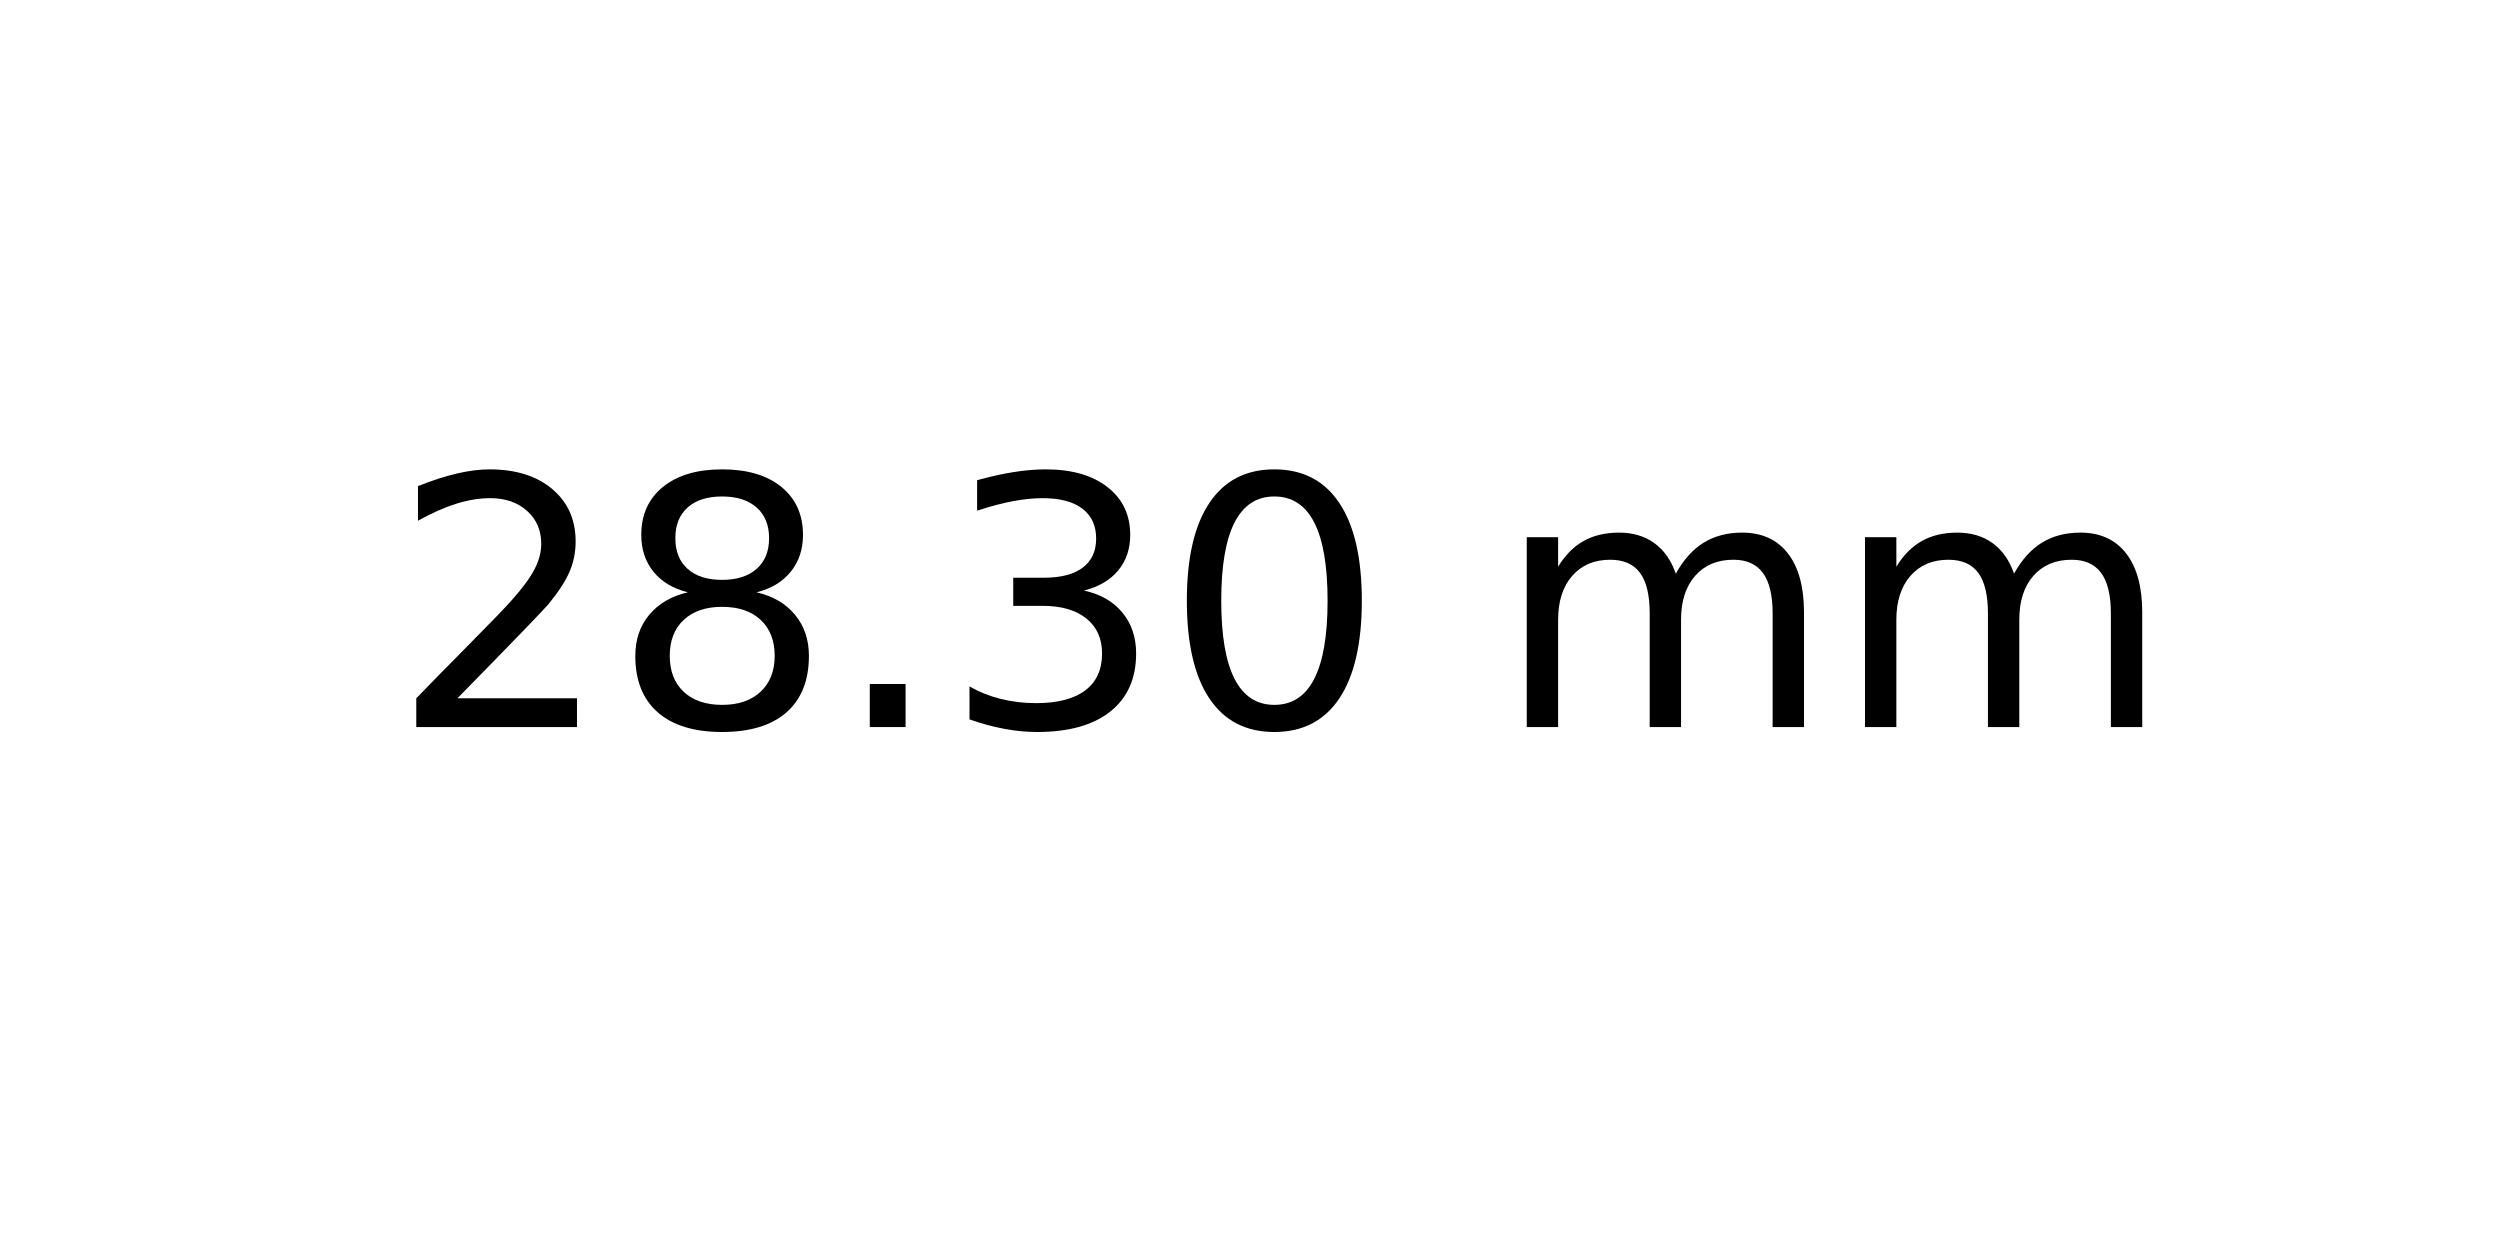
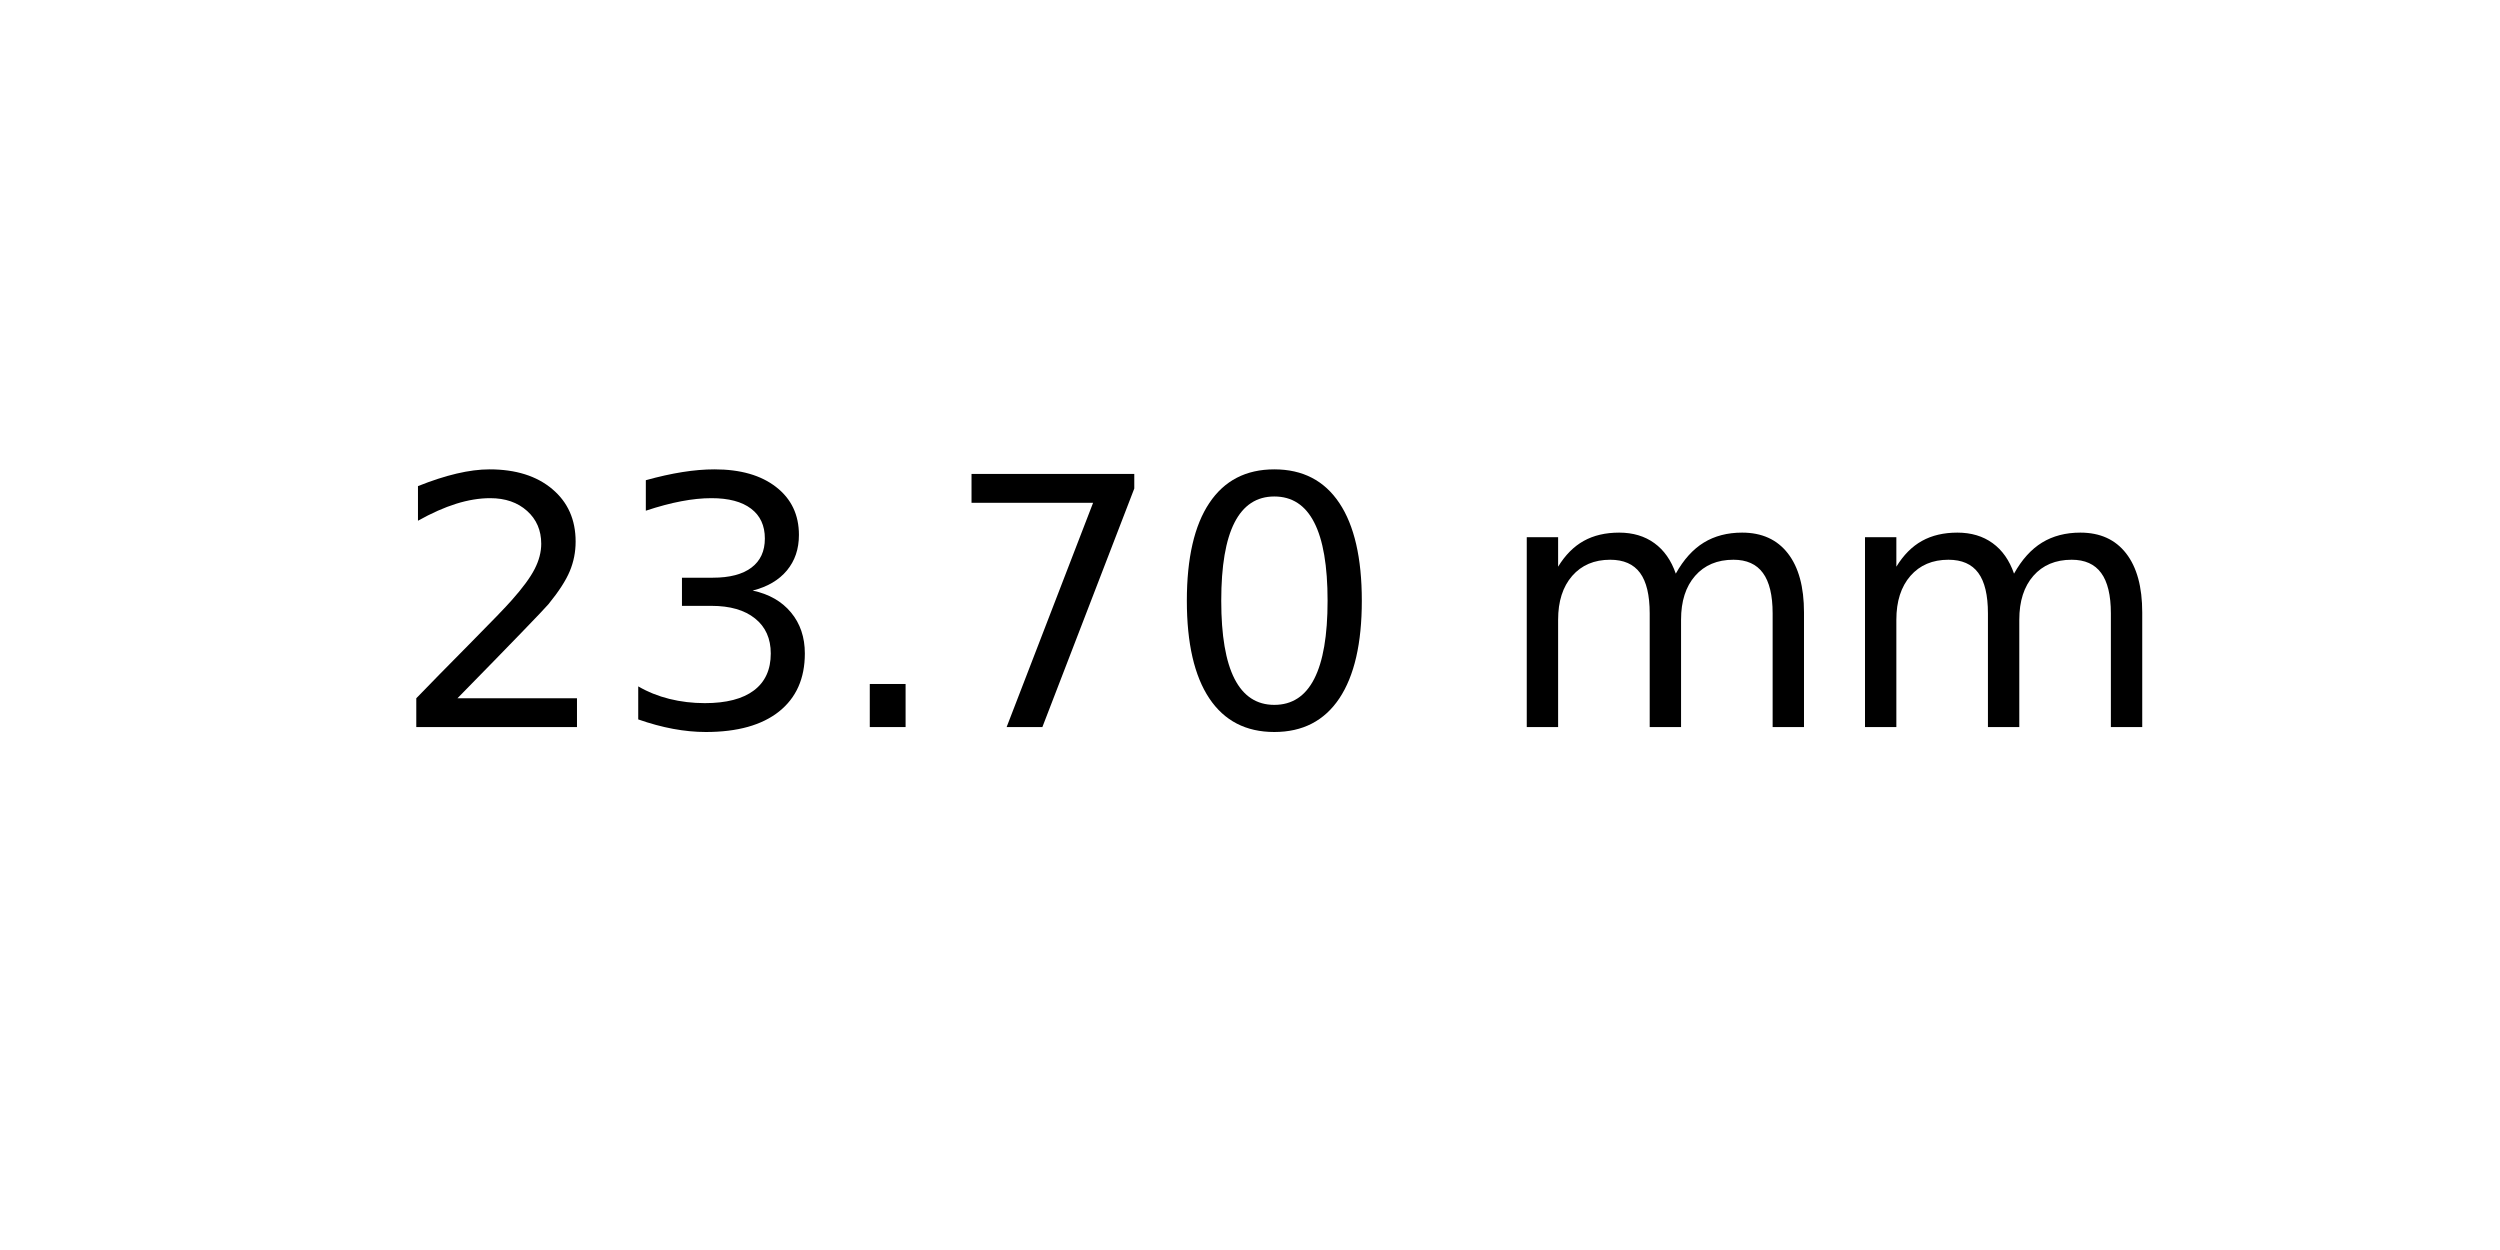
<svg xmlns="http://www.w3.org/2000/svg" xmlns:xlink="http://www.w3.org/1999/xlink" width="72pt" height="36pt" viewBox="0 0 72 36" version="1.1">
  <defs>
    <style type="text/css">*{stroke-linejoin: round; stroke-linecap: butt}</style>
  </defs>
  <g id="figure_1">
    <g id="axes_1">
      <g id="text_1">
        <g transform="translate(11.25625 20.93937) scale(0.1 -0.1)">
          <defs>
            <path id="DejaVuSans-32" d="M 1228 531  L 3431 531  L 3431 0  L 469 0  L 469 531  Q 828 903 1448 1529  Q 2069 2156 2228 2338  Q 2531 2678 2651 2914  Q 2772 3150 2772 3378  Q 2772 3750 2511 3984  Q 2250 4219 1831 4219  Q 1534 4219 1204 4116  Q 875 4013 500 3803  L 500 4441  Q 881 4594 1212 4672  Q 1544 4750 1819 4750  Q 2544 4750 2975 4387  Q 3406 4025 3406 3419  Q 3406 3131 3298 2873  Q 3191 2616 2906 2266  Q 2828 2175 2409 1742  Q 1991 1309 1228 531  z " transform="scale(0.015625)" />
-             <path id="DejaVuSans-38" d="M 2034 2216  Q 1584 2216 1326 1975  Q 1069 1734 1069 1313  Q 1069 891 1326 650  Q 1584 409 2034 409  Q 2484 409 2743 651  Q 3003 894 3003 1313  Q 3003 1734 2745 1975  Q 2488 2216 2034 2216  z M 1403 2484  Q 997 2584 770 2862  Q 544 3141 544 3541  Q 544 4100 942 4425  Q 1341 4750 2034 4750  Q 2731 4750 3128 4425  Q 3525 4100 3525 3541  Q 3525 3141 3298 2862  Q 3072 2584 2669 2484  Q 3125 2378 3379 2068  Q 3634 1759 3634 1313  Q 3634 634 3220 271  Q 2806 -91 2034 -91  Q 1263 -91 848 271  Q 434 634 434 1313  Q 434 1759 690 2068  Q 947 2378 1403 2484  z M 1172 3481  Q 1172 3119 1398 2916  Q 1625 2713 2034 2713  Q 2441 2713 2670 2916  Q 2900 3119 2900 3481  Q 2900 3844 2670 4047  Q 2441 4250 2034 4250  Q 1625 4250 1398 4047  Q 1172 3844 1172 3481  z " transform="scale(0.015625)" />
+             <path id="DejaVuSans-33" d="M 2597 2516  Q 3050 2419 3304 2112  Q 3559 1806 3559 1356  Q 3559 666 3084 287  Q 2609 -91 1734 -91  Q 1441 -91 1130 -33  Q 819 25 488 141  L 488 750  Q 750 597 1062 519  Q 1375 441 1716 441  Q 2309 441 2620 675  Q 2931 909 2931 1356  Q 2931 1769 2642 2001  Q 2353 2234 1838 2234  L 1294 2234  L 1294 2753  L 1863 2753  Q 2328 2753 2575 2939  Q 2822 3125 2822 3475  Q 2822 3834 2567 4026  Q 2313 4219 1838 4219  Q 1578 4219 1281 4162  Q 984 4106 628 3988  L 628 4550  Q 988 4650 1302 4700  Q 1616 4750 1894 4750  Q 2613 4750 3031 4423  Q 3450 4097 3450 3541  Q 3450 3153 3228 2886  Q 3006 2619 2597 2516  z " transform="scale(0.015625)" />
            <path id="DejaVuSans-2e" d="M 684 794  L 1344 794  L 1344 0  L 684 0  L 684 794  z " transform="scale(0.015625)" />
-             <path id="DejaVuSans-33" d="M 2597 2516  Q 3050 2419 3304 2112  Q 3559 1806 3559 1356  Q 3559 666 3084 287  Q 2609 -91 1734 -91  Q 1441 -91 1130 -33  Q 819 25 488 141  L 488 750  Q 750 597 1062 519  Q 1375 441 1716 441  Q 2309 441 2620 675  Q 2931 909 2931 1356  Q 2931 1769 2642 2001  Q 2353 2234 1838 2234  L 1294 2234  L 1294 2753  L 1863 2753  Q 2328 2753 2575 2939  Q 2822 3125 2822 3475  Q 2822 3834 2567 4026  Q 2313 4219 1838 4219  Q 1578 4219 1281 4162  Q 984 4106 628 3988  L 628 4550  Q 988 4650 1302 4700  Q 1616 4750 1894 4750  Q 2613 4750 3031 4423  Q 3450 4097 3450 3541  Q 3450 3153 3228 2886  Q 3006 2619 2597 2516  z " transform="scale(0.015625)" />
+             <path id="DejaVuSans-37" d="M 525 4666  L 3525 4666  L 3525 4397  L 1831 0  L 1172 0  L 2766 4134  L 525 4134  L 525 4666  z " transform="scale(0.015625)" />
            <path id="DejaVuSans-30" d="M 2034 4250  Q 1547 4250 1301 3770  Q 1056 3291 1056 2328  Q 1056 1369 1301 889  Q 1547 409 2034 409  Q 2525 409 2770 889  Q 3016 1369 3016 2328  Q 3016 3291 2770 3770  Q 2525 4250 2034 4250  z M 2034 4750  Q 2819 4750 3233 4129  Q 3647 3509 3647 2328  Q 3647 1150 3233 529  Q 2819 -91 2034 -91  Q 1250 -91 836 529  Q 422 1150 422 2328  Q 422 3509 836 4129  Q 1250 4750 2034 4750  z " transform="scale(0.015625)" />
            <path id="DejaVuSans-20" transform="scale(0.015625)" />
            <path id="DejaVuSans-6d" d="M 3328 2828  Q 3544 3216 3844 3400  Q 4144 3584 4550 3584  Q 5097 3584 5394 3201  Q 5691 2819 5691 2113  L 5691 0  L 5113 0  L 5113 2094  Q 5113 2597 4934 2840  Q 4756 3084 4391 3084  Q 3944 3084 3684 2787  Q 3425 2491 3425 1978  L 3425 0  L 2847 0  L 2847 2094  Q 2847 2600 2669 2842  Q 2491 3084 2119 3084  Q 1678 3084 1418 2786  Q 1159 2488 1159 1978  L 1159 0  L 581 0  L 581 3500  L 1159 3500  L 1159 2956  Q 1356 3278 1631 3431  Q 1906 3584 2284 3584  Q 2666 3584 2933 3390  Q 3200 3197 3328 2828  z " transform="scale(0.015625)" />
          </defs>
          <use xlink:href="#DejaVuSans-32" />
-           <use xlink:href="#DejaVuSans-38" x="63.623" />
+           <use xlink:href="#DejaVuSans-33" x="63.623" />
          <use xlink:href="#DejaVuSans-2e" x="127.246" />
-           <use xlink:href="#DejaVuSans-33" x="159.033" />
+           <use xlink:href="#DejaVuSans-37" x="159.033" />
          <use xlink:href="#DejaVuSans-30" x="222.656" />
          <use xlink:href="#DejaVuSans-20" x="286.279" />
          <use xlink:href="#DejaVuSans-6d" x="318.066" />
          <use xlink:href="#DejaVuSans-6d" x="415.479" />
        </g>
      </g>
    </g>
  </g>
</svg>
